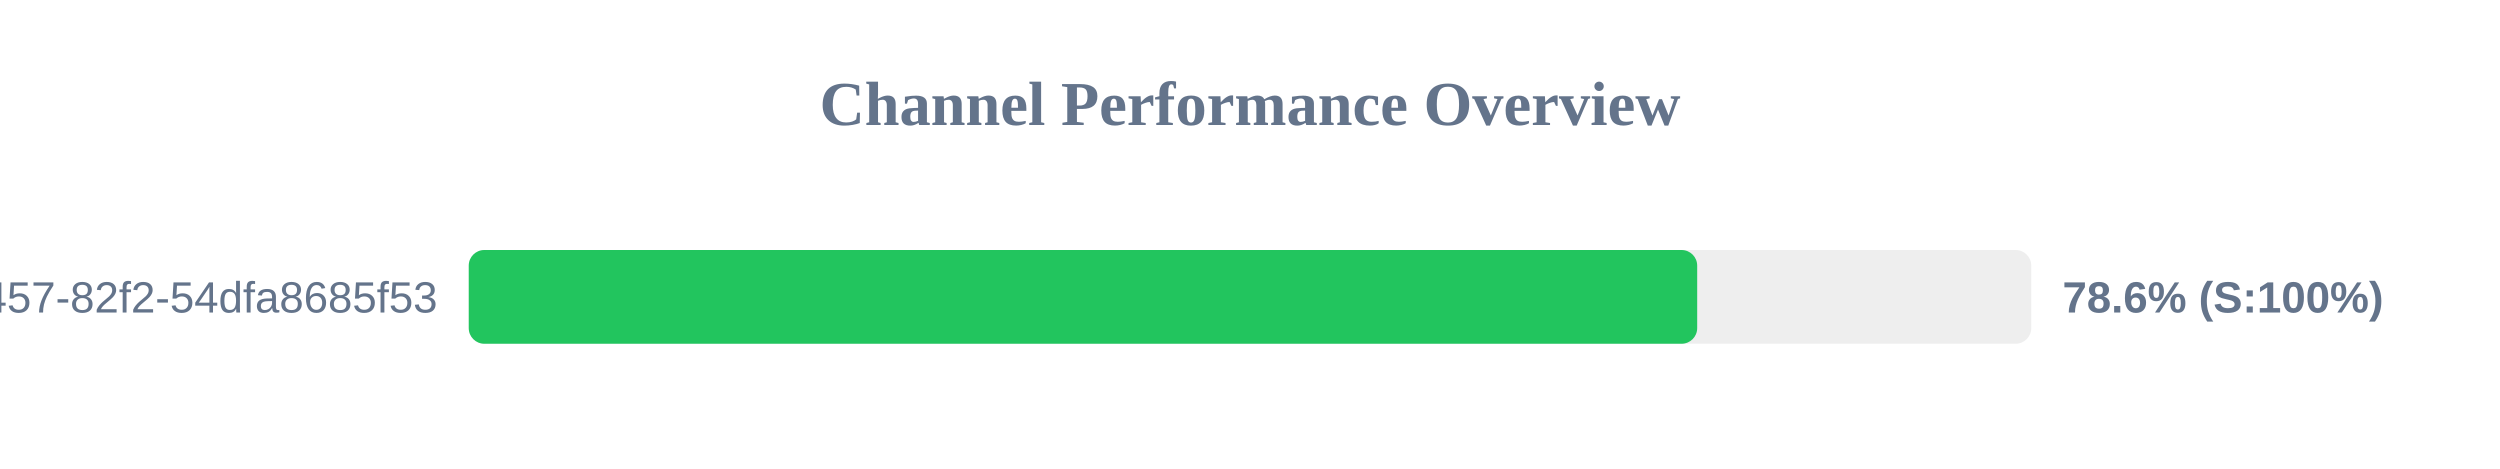
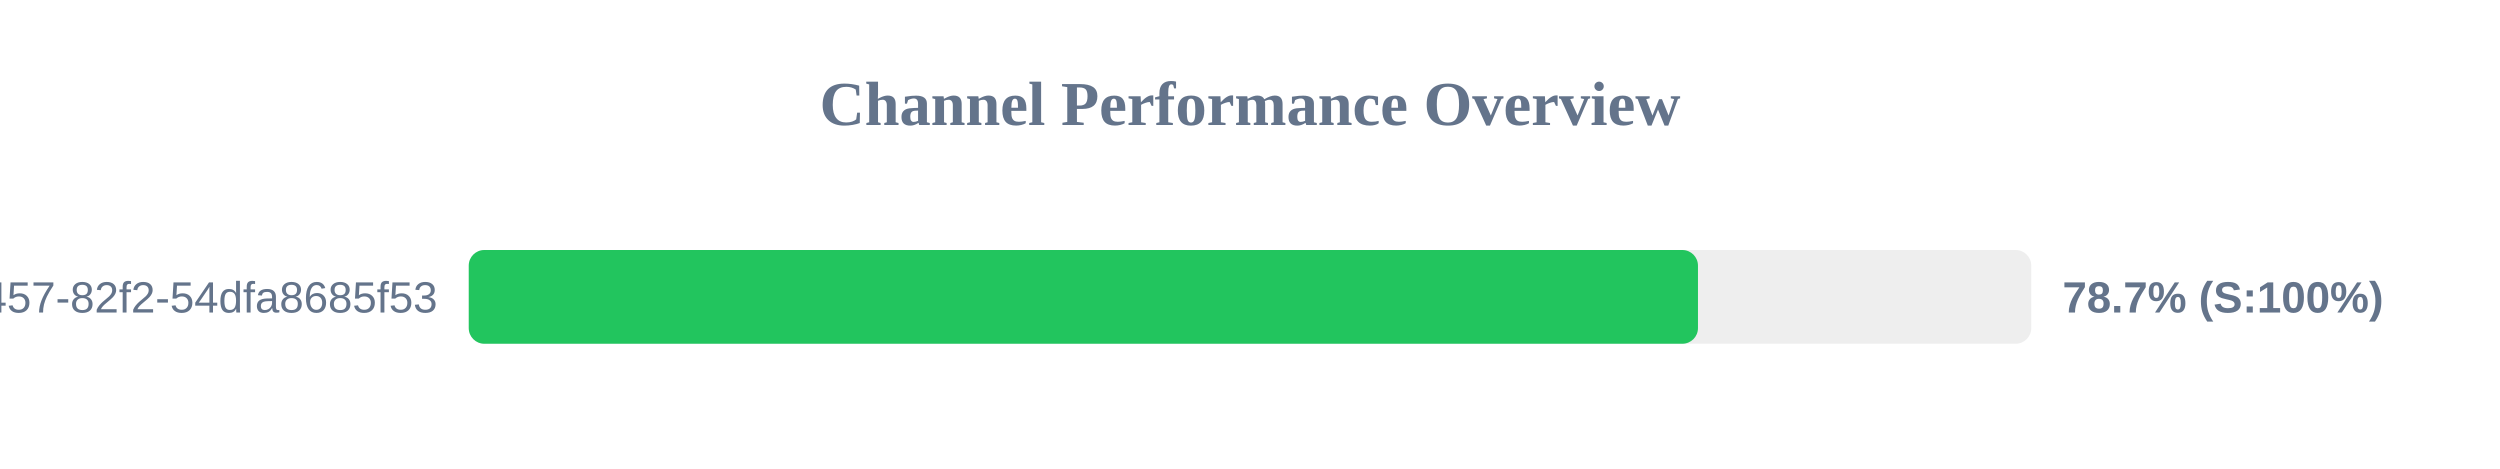
<svg xmlns="http://www.w3.org/2000/svg" width="800" height="150" version="1.1">
  <style>
        .row { font: 14px Arial; fill: #64748b; }
        .score { font: bold 14px Arial; fill: #64748b; }
    </style>
  <text x="400" y="40" text-anchor="middle" font-size="20px" font-weight="bold" fill="#64748b">Channel Performance Overview</text>
  <rect x="150" y="80" width="500" height="30" fill="#eee" rx="5" />
-   <rect x="150" y="80" width="393.1" height="30" fill="#22c55e" rx="5" />
+   <rect x="150" y="80" width="393.35" height="30" fill="#22c55e" rx="5" />
  <text x="140" y="100" text-anchor="end" class="row">?uuid=413c8b50-96bf-4457-82f2-54dfa8685f53</text>
-   <text x="660" y="100" text-anchor="start" class="score">78.6% (S:100%)</text>
+   <text x="660" y="100" text-anchor="start" class="score">78.7% (S:100%)</text>
</svg>
